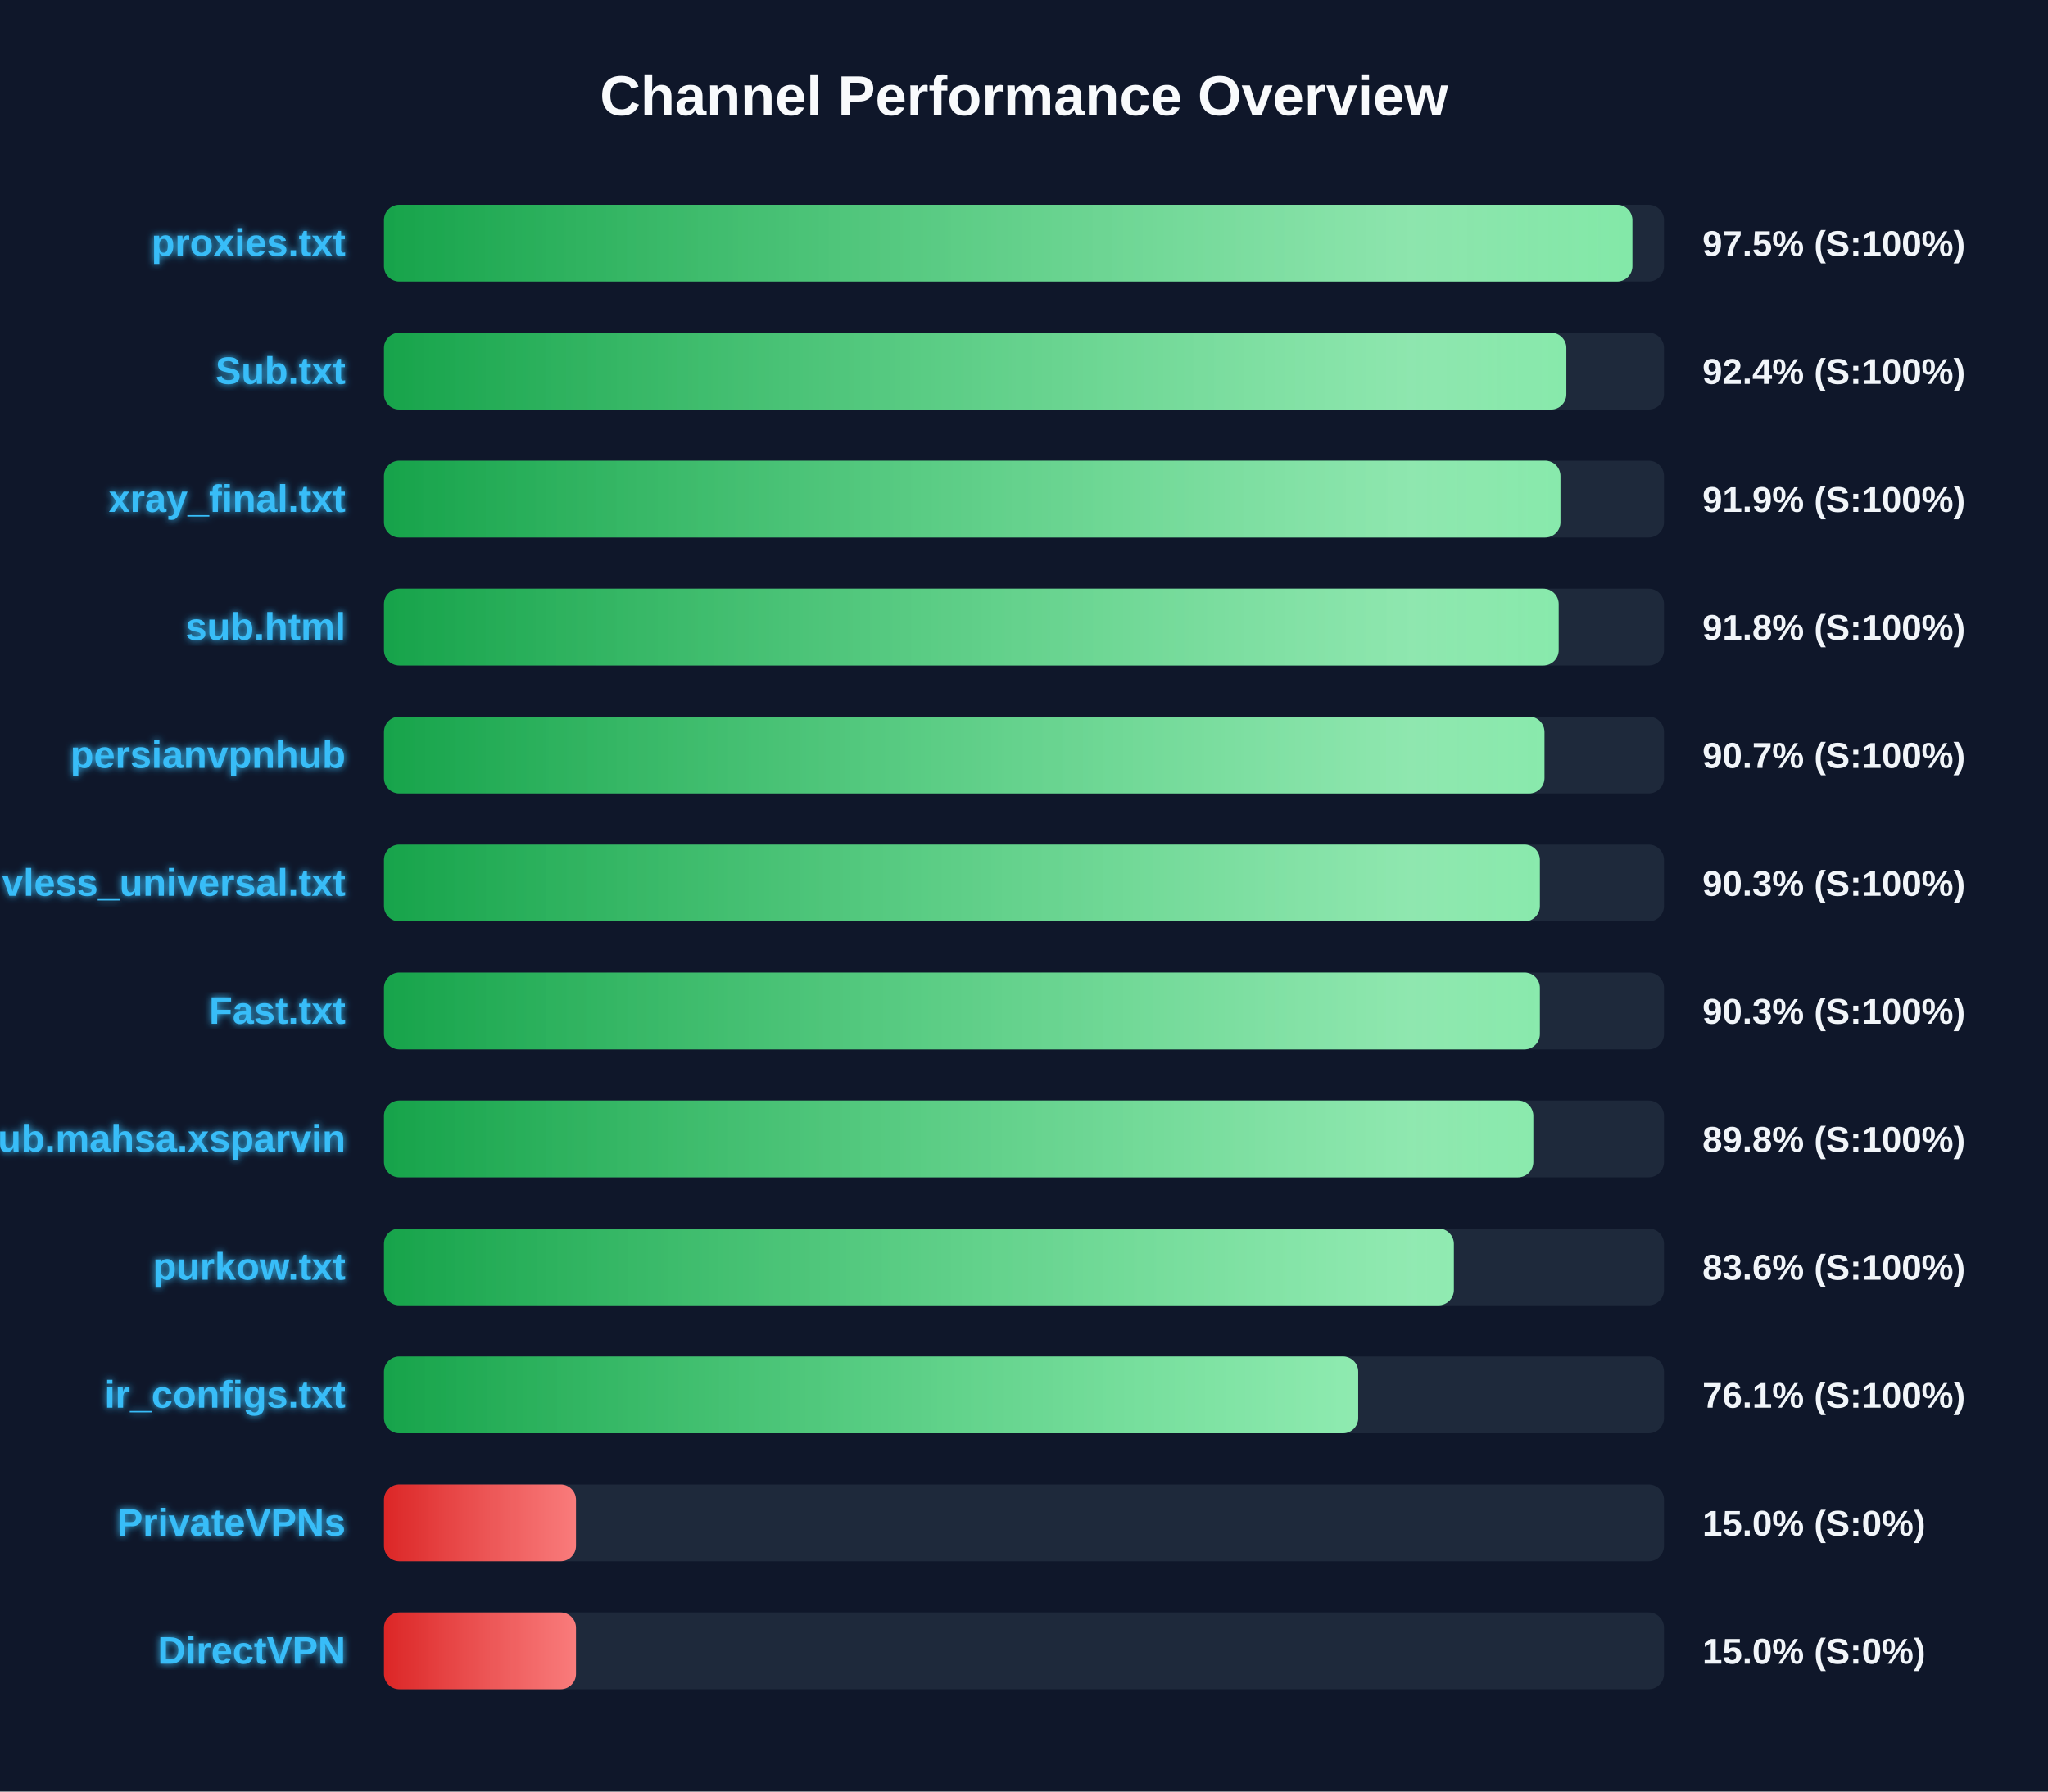
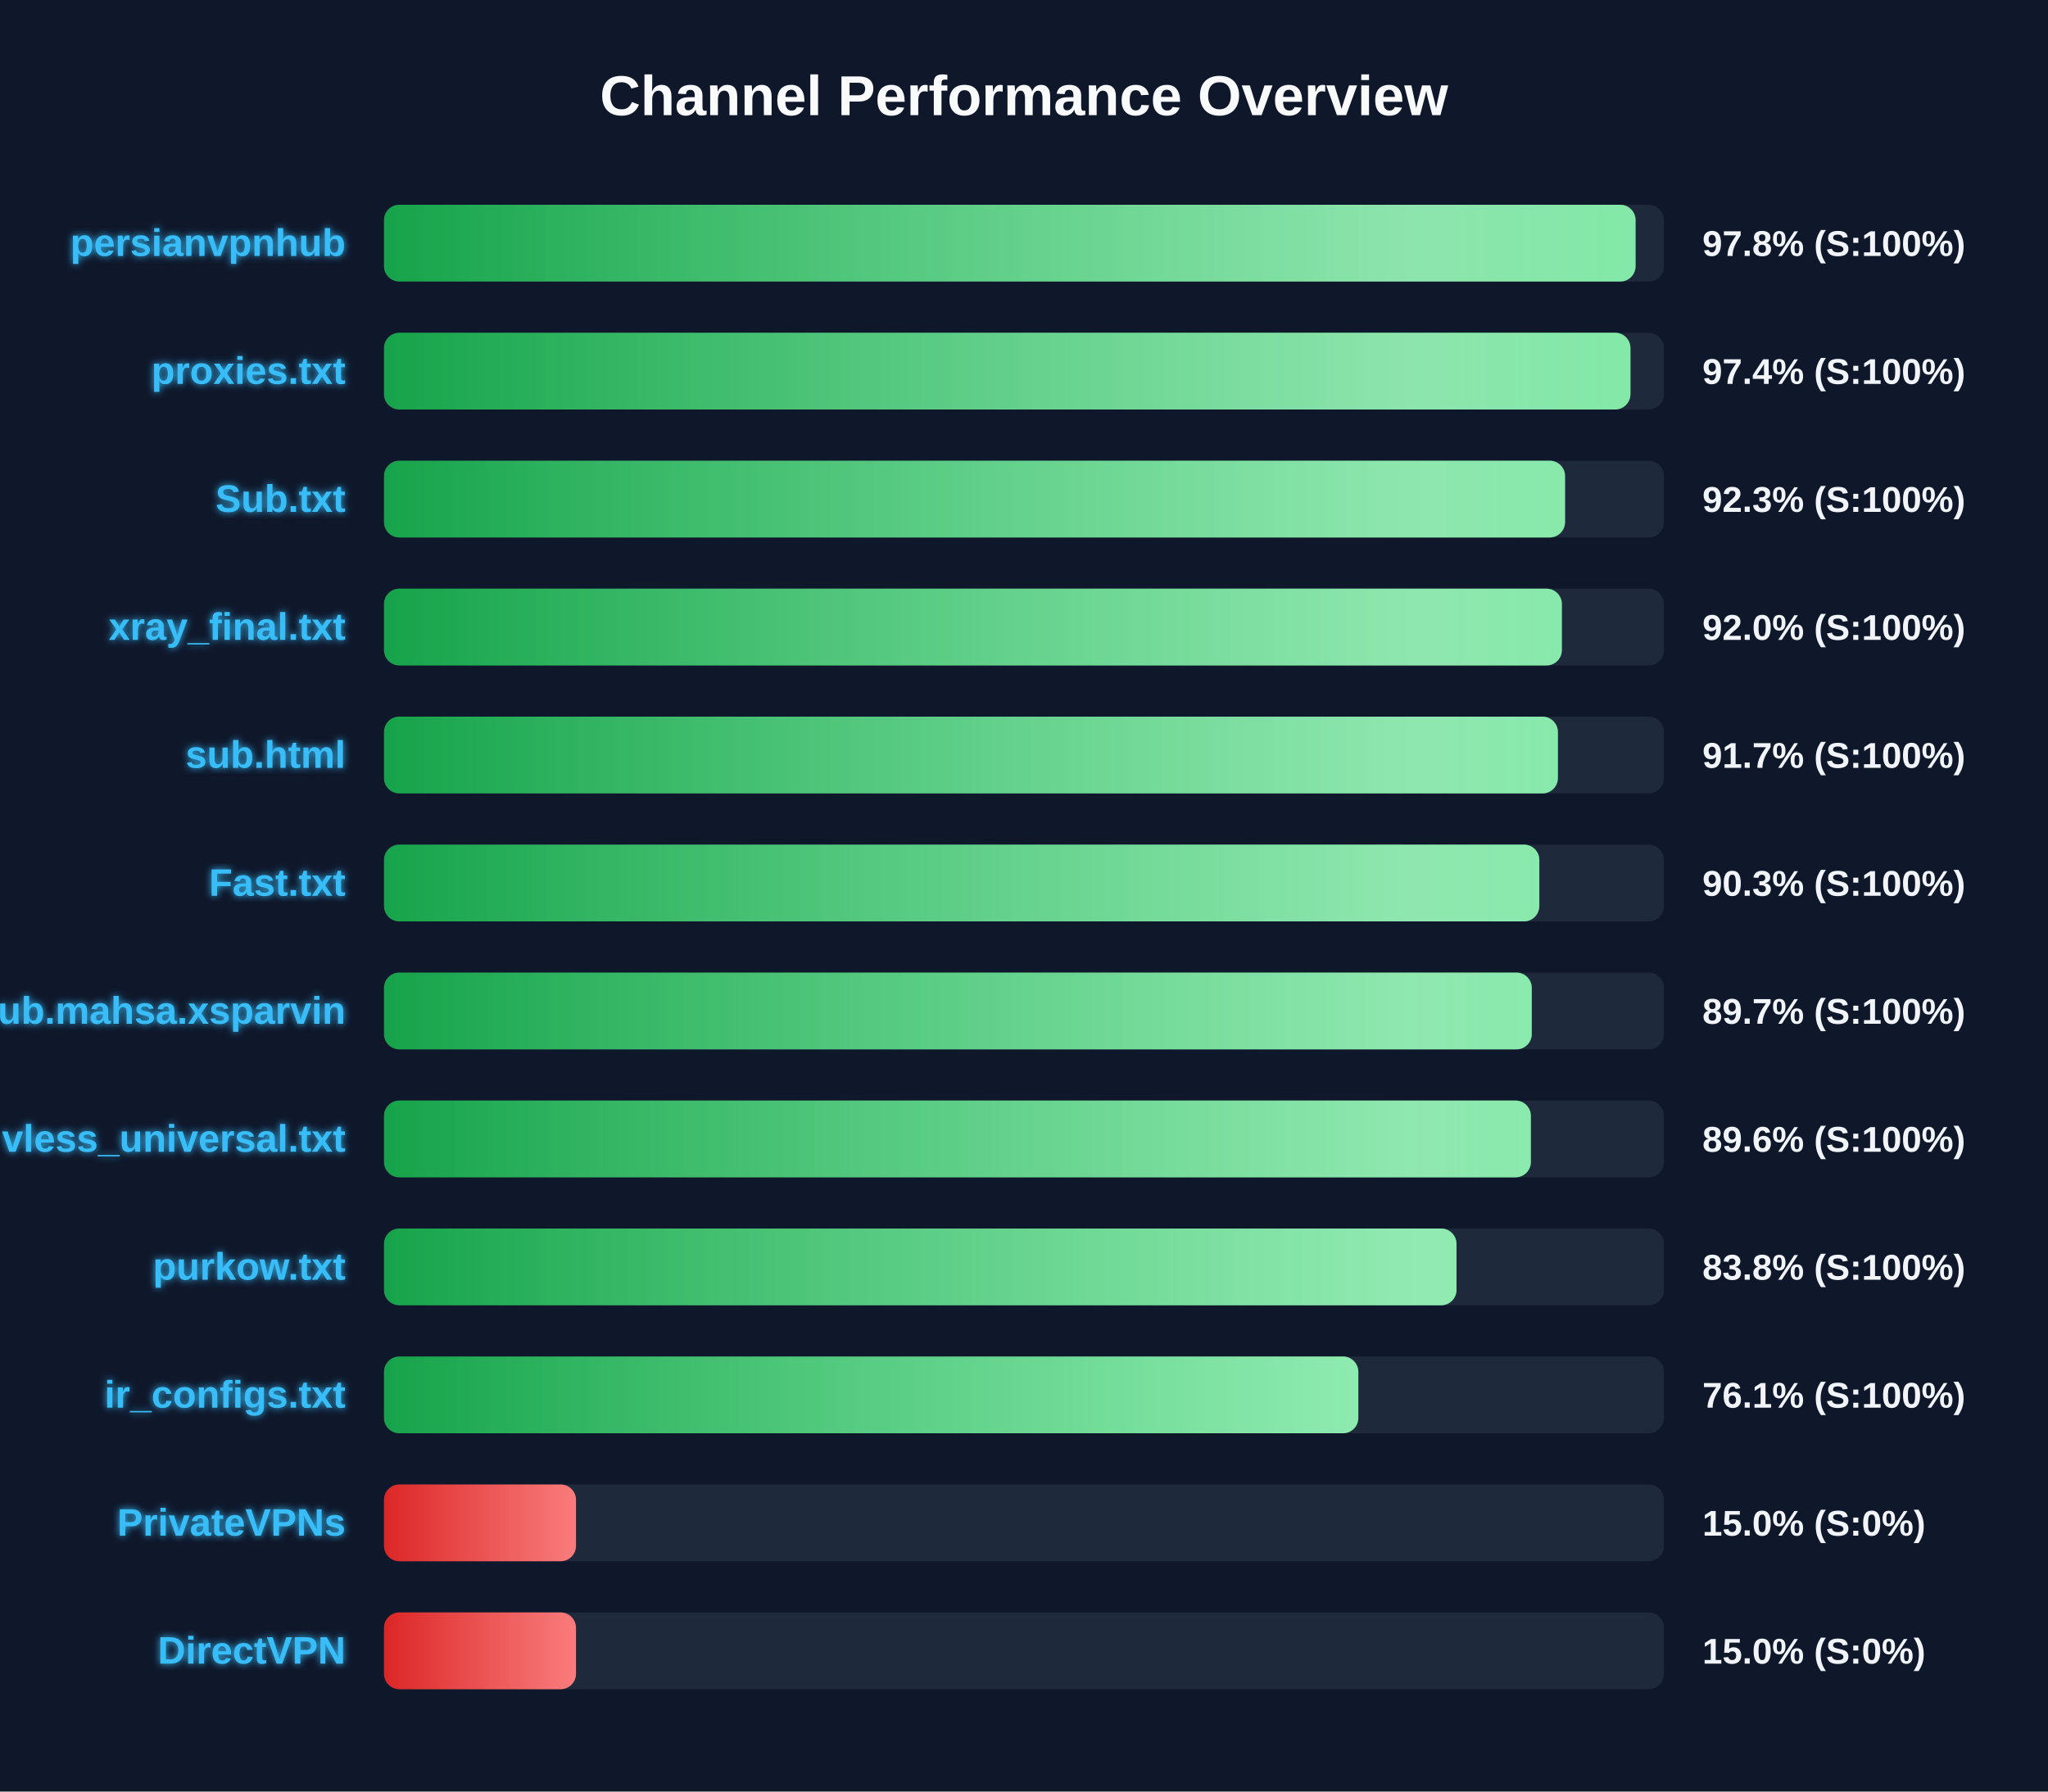
<svg xmlns="http://www.w3.org/2000/svg" width="800" height="700" version="1.1">
  <defs>
    <linearGradient id="grad-green" x1="0%" y1="0%" x2="100%" y2="0%">
      <stop offset="0%" stop-color="#16a34a" />
      <stop offset="100%" stop-color="#4ade80" />
    </linearGradient>
    <linearGradient id="grad-yellow" x1="0%" y1="0%" x2="100%" y2="0%">
      <stop offset="0%" stop-color="#ca8a04" />
      <stop offset="100%" stop-color="#fde047" />
    </linearGradient>
    <linearGradient id="grad-red" x1="0%" y1="0%" x2="100%" y2="0%">
      <stop offset="0%" stop-color="#dc2626" />
      <stop offset="100%" stop-color="#f87171" />
    </linearGradient>
    <linearGradient id="shimmer" x1="0%" y1="0%" x2="100%" y2="0%">
      <stop offset="0%" stop-color="rgba(255,255,255,0)" />
      <stop offset="50%" stop-color="rgba(255,255,255,0.4)" />
      <stop offset="100%" stop-color="rgba(255,255,255,0)" />
    </linearGradient>
    <filter id="glow" x="-20%" y="-20%" width="140%" height="140%">
      <feGaussianBlur stdDeviation="1.5" result="blur" />
      <feComposite in="SourceGraphic" in2="blur" operator="over" />
    </filter>
  </defs>
  <style>
        .bg-rect { fill: #0f172a; }
        .title { font: bold 22px 'Segoe UI', Arial, sans-serif; fill: #f8fafc; }
        .row { font: bold 15px 'Segoe UI', Arial, sans-serif; fill: #38bdf8; filter: url(#glow); }
        .score { font: bold 14px 'Segoe UI', Arial, sans-serif; fill: #f1f5f9; }
        @keyframes shimmer-anim {
            0% { transform: translateX(-100%); }
            100% { transform: translateX(200%); }
        }
        .shimmer-rect {
            animation: shimmer-anim 2.5s infinite linear;
        }
    </style>
  <rect width="100%" height="100%" class="bg-rect" />
  <text x="400" y="45" text-anchor="middle" class="title">Channel Performance Overview</text>
  <rect x="150" y="80" width="500" height="30" fill="#1e293b" rx="6" />
  <clipPath id="clip-0">
-     <rect x="150" y="80" width="487.65" height="30" rx="6" />
+     <rect x="150" y="80" width="488.9" height="30" rx="6" />
  </clipPath>
-   <rect x="150" y="80" width="487.65" height="30" fill="url(#grad-green)" rx="6" />
+   <rect x="150" y="80" width="488.9" height="30" fill="url(#grad-green)" rx="6" />
  <g clip-path="url(#clip-0)">
    <rect x="150" y="80" width="100%" height="30" fill="url(#shimmer)" class="shimmer-rect" />
  </g>
-   <text x="135" y="100" text-anchor="end" class="row">proxies.txt</text>
-   <text x="665" y="100" text-anchor="start" class="score">97.5% (S:100%)</text>
+   <text x="135" y="100" text-anchor="end" class="row">persianvpnhub</text>
+   <text x="665" y="100" text-anchor="start" class="score">97.8% (S:100%)</text>
  <rect x="150" y="130" width="500" height="30" fill="#1e293b" rx="6" />
  <clipPath id="clip-1">
-     <rect x="150" y="130" width="461.85" height="30" rx="6" />
+     <rect x="150" y="130" width="486.9" height="30" rx="6" />
  </clipPath>
-   <rect x="150" y="130" width="461.85" height="30" fill="url(#grad-green)" rx="6" />
+   <rect x="150" y="130" width="486.9" height="30" fill="url(#grad-green)" rx="6" />
  <g clip-path="url(#clip-1)">
    <rect x="150" y="130" width="100%" height="30" fill="url(#shimmer)" class="shimmer-rect" />
  </g>
-   <text x="135" y="150" text-anchor="end" class="row">Sub.txt</text>
-   <text x="665" y="150" text-anchor="start" class="score">92.4% (S:100%)</text>
+   <text x="135" y="150" text-anchor="end" class="row">proxies.txt</text>
+   <text x="665" y="150" text-anchor="start" class="score">97.4% (S:100%)</text>
  <rect x="150" y="180" width="500" height="30" fill="#1e293b" rx="6" />
  <clipPath id="clip-2">
-     <rect x="150" y="180" width="459.55" height="30" rx="6" />
+     <rect x="150" y="180" width="461.35" height="30" rx="6" />
  </clipPath>
-   <rect x="150" y="180" width="459.55" height="30" fill="url(#grad-green)" rx="6" />
+   <rect x="150" y="180" width="461.35" height="30" fill="url(#grad-green)" rx="6" />
  <g clip-path="url(#clip-2)">
    <rect x="150" y="180" width="100%" height="30" fill="url(#shimmer)" class="shimmer-rect" />
  </g>
-   <text x="135" y="200" text-anchor="end" class="row">xray_final.txt</text>
-   <text x="665" y="200" text-anchor="start" class="score">91.9% (S:100%)</text>
+   <text x="135" y="200" text-anchor="end" class="row">Sub.txt</text>
+   <text x="665" y="200" text-anchor="start" class="score">92.3% (S:100%)</text>
  <rect x="150" y="230" width="500" height="30" fill="#1e293b" rx="6" />
  <clipPath id="clip-3">
-     <rect x="150" y="230" width="458.85" height="30" rx="6" />
+     <rect x="150" y="230" width="460.1" height="30" rx="6" />
  </clipPath>
-   <rect x="150" y="230" width="458.85" height="30" fill="url(#grad-green)" rx="6" />
+   <rect x="150" y="230" width="460.1" height="30" fill="url(#grad-green)" rx="6" />
  <g clip-path="url(#clip-3)">
    <rect x="150" y="230" width="100%" height="30" fill="url(#shimmer)" class="shimmer-rect" />
  </g>
-   <text x="135" y="250" text-anchor="end" class="row">sub.html</text>
-   <text x="665" y="250" text-anchor="start" class="score">91.8% (S:100%)</text>
+   <text x="135" y="250" text-anchor="end" class="row">xray_final.txt</text>
+   <text x="665" y="250" text-anchor="start" class="score">92.0% (S:100%)</text>
  <rect x="150" y="280" width="500" height="30" fill="#1e293b" rx="6" />
  <clipPath id="clip-4">
-     <rect x="150" y="280" width="453.3" height="30" rx="6" />
+     <rect x="150" y="280" width="458.55" height="30" rx="6" />
  </clipPath>
-   <rect x="150" y="280" width="453.3" height="30" fill="url(#grad-green)" rx="6" />
+   <rect x="150" y="280" width="458.55" height="30" fill="url(#grad-green)" rx="6" />
  <g clip-path="url(#clip-4)">
    <rect x="150" y="280" width="100%" height="30" fill="url(#shimmer)" class="shimmer-rect" />
  </g>
-   <text x="135" y="300" text-anchor="end" class="row">persianvpnhub</text>
-   <text x="665" y="300" text-anchor="start" class="score">90.7% (S:100%)</text>
+   <text x="135" y="300" text-anchor="end" class="row">sub.html</text>
+   <text x="665" y="300" text-anchor="start" class="score">91.7% (S:100%)</text>
  <rect x="150" y="330" width="500" height="30" fill="#1e293b" rx="6" />
  <clipPath id="clip-5">
-     <rect x="150" y="330" width="451.5" height="30" rx="6" />
+     <rect x="150" y="330" width="451.3" height="30" rx="6" />
  </clipPath>
-   <rect x="150" y="330" width="451.5" height="30" fill="url(#grad-green)" rx="6" />
+   <rect x="150" y="330" width="451.3" height="30" fill="url(#grad-green)" rx="6" />
  <g clip-path="url(#clip-5)">
    <rect x="150" y="330" width="100%" height="30" fill="url(#shimmer)" class="shimmer-rect" />
  </g>
-   <text x="135" y="350" text-anchor="end" class="row">vless_universal.txt</text>
+   <text x="135" y="350" text-anchor="end" class="row">Fast.txt</text>
  <text x="665" y="350" text-anchor="start" class="score">90.3% (S:100%)</text>
  <rect x="150" y="380" width="500" height="30" fill="#1e293b" rx="6" />
  <clipPath id="clip-6">
-     <rect x="150" y="380" width="451.5" height="30" rx="6" />
+     <rect x="150" y="380" width="448.35" height="30" rx="6" />
  </clipPath>
-   <rect x="150" y="380" width="451.5" height="30" fill="url(#grad-green)" rx="6" />
+   <rect x="150" y="380" width="448.35" height="30" fill="url(#grad-green)" rx="6" />
  <g clip-path="url(#clip-6)">
    <rect x="150" y="380" width="100%" height="30" fill="url(#shimmer)" class="shimmer-rect" />
  </g>
-   <text x="135" y="400" text-anchor="end" class="row">Fast.txt</text>
-   <text x="665" y="400" text-anchor="start" class="score">90.3% (S:100%)</text>
+   <text x="135" y="400" text-anchor="end" class="row">Sub.mahsa.xsparvin</text>
+   <text x="665" y="400" text-anchor="start" class="score">89.7% (S:100%)</text>
  <rect x="150" y="430" width="500" height="30" fill="#1e293b" rx="6" />
  <clipPath id="clip-7">
-     <rect x="150" y="430" width="448.95" height="30" rx="6" />
+     <rect x="150" y="430" width="448.0" height="30" rx="6" />
  </clipPath>
-   <rect x="150" y="430" width="448.95" height="30" fill="url(#grad-green)" rx="6" />
+   <rect x="150" y="430" width="448.0" height="30" fill="url(#grad-green)" rx="6" />
  <g clip-path="url(#clip-7)">
    <rect x="150" y="430" width="100%" height="30" fill="url(#shimmer)" class="shimmer-rect" />
  </g>
-   <text x="135" y="450" text-anchor="end" class="row">Sub.mahsa.xsparvin</text>
-   <text x="665" y="450" text-anchor="start" class="score">89.8% (S:100%)</text>
+   <text x="135" y="450" text-anchor="end" class="row">vless_universal.txt</text>
+   <text x="665" y="450" text-anchor="start" class="score">89.6% (S:100%)</text>
  <rect x="150" y="480" width="500" height="30" fill="#1e293b" rx="6" />
  <clipPath id="clip-8">
-     <rect x="150" y="480" width="417.9" height="30" rx="6" />
+     <rect x="150" y="480" width="418.95" height="30" rx="6" />
  </clipPath>
-   <rect x="150" y="480" width="417.9" height="30" fill="url(#grad-green)" rx="6" />
+   <rect x="150" y="480" width="418.95" height="30" fill="url(#grad-green)" rx="6" />
  <g clip-path="url(#clip-8)">
    <rect x="150" y="480" width="100%" height="30" fill="url(#shimmer)" class="shimmer-rect" />
  </g>
  <text x="135" y="500" text-anchor="end" class="row">purkow.txt</text>
-   <text x="665" y="500" text-anchor="start" class="score">83.6% (S:100%)</text>
+   <text x="665" y="500" text-anchor="start" class="score">83.8% (S:100%)</text>
  <rect x="150" y="530" width="500" height="30" fill="#1e293b" rx="6" />
  <clipPath id="clip-9">
-     <rect x="150" y="530" width="380.55" height="30" rx="6" />
+     <rect x="150" y="530" width="380.6" height="30" rx="6" />
  </clipPath>
-   <rect x="150" y="530" width="380.55" height="30" fill="url(#grad-green)" rx="6" />
+   <rect x="150" y="530" width="380.6" height="30" fill="url(#grad-green)" rx="6" />
  <g clip-path="url(#clip-9)">
    <rect x="150" y="530" width="100%" height="30" fill="url(#shimmer)" class="shimmer-rect" />
  </g>
  <text x="135" y="550" text-anchor="end" class="row">ir_configs.txt</text>
  <text x="665" y="550" text-anchor="start" class="score">76.1% (S:100%)</text>
  <rect x="150" y="580" width="500" height="30" fill="#1e293b" rx="6" />
  <clipPath id="clip-10">
    <rect x="150" y="580" width="75.0" height="30" rx="6" />
  </clipPath>
  <rect x="150" y="580" width="75.0" height="30" fill="url(#grad-red)" rx="6" />
  <g clip-path="url(#clip-10)">
    <rect x="150" y="580" width="100%" height="30" fill="url(#shimmer)" class="shimmer-rect" />
  </g>
  <text x="135" y="600" text-anchor="end" class="row">PrivateVPNs</text>
  <text x="665" y="600" text-anchor="start" class="score">15.0% (S:0%)</text>
  <rect x="150" y="630" width="500" height="30" fill="#1e293b" rx="6" />
  <clipPath id="clip-11">
    <rect x="150" y="630" width="75.0" height="30" rx="6" />
  </clipPath>
  <rect x="150" y="630" width="75.0" height="30" fill="url(#grad-red)" rx="6" />
  <g clip-path="url(#clip-11)">
    <rect x="150" y="630" width="100%" height="30" fill="url(#shimmer)" class="shimmer-rect" />
  </g>
  <text x="135" y="650" text-anchor="end" class="row">DirectVPN</text>
  <text x="665" y="650" text-anchor="start" class="score">15.0% (S:0%)</text>
</svg>
